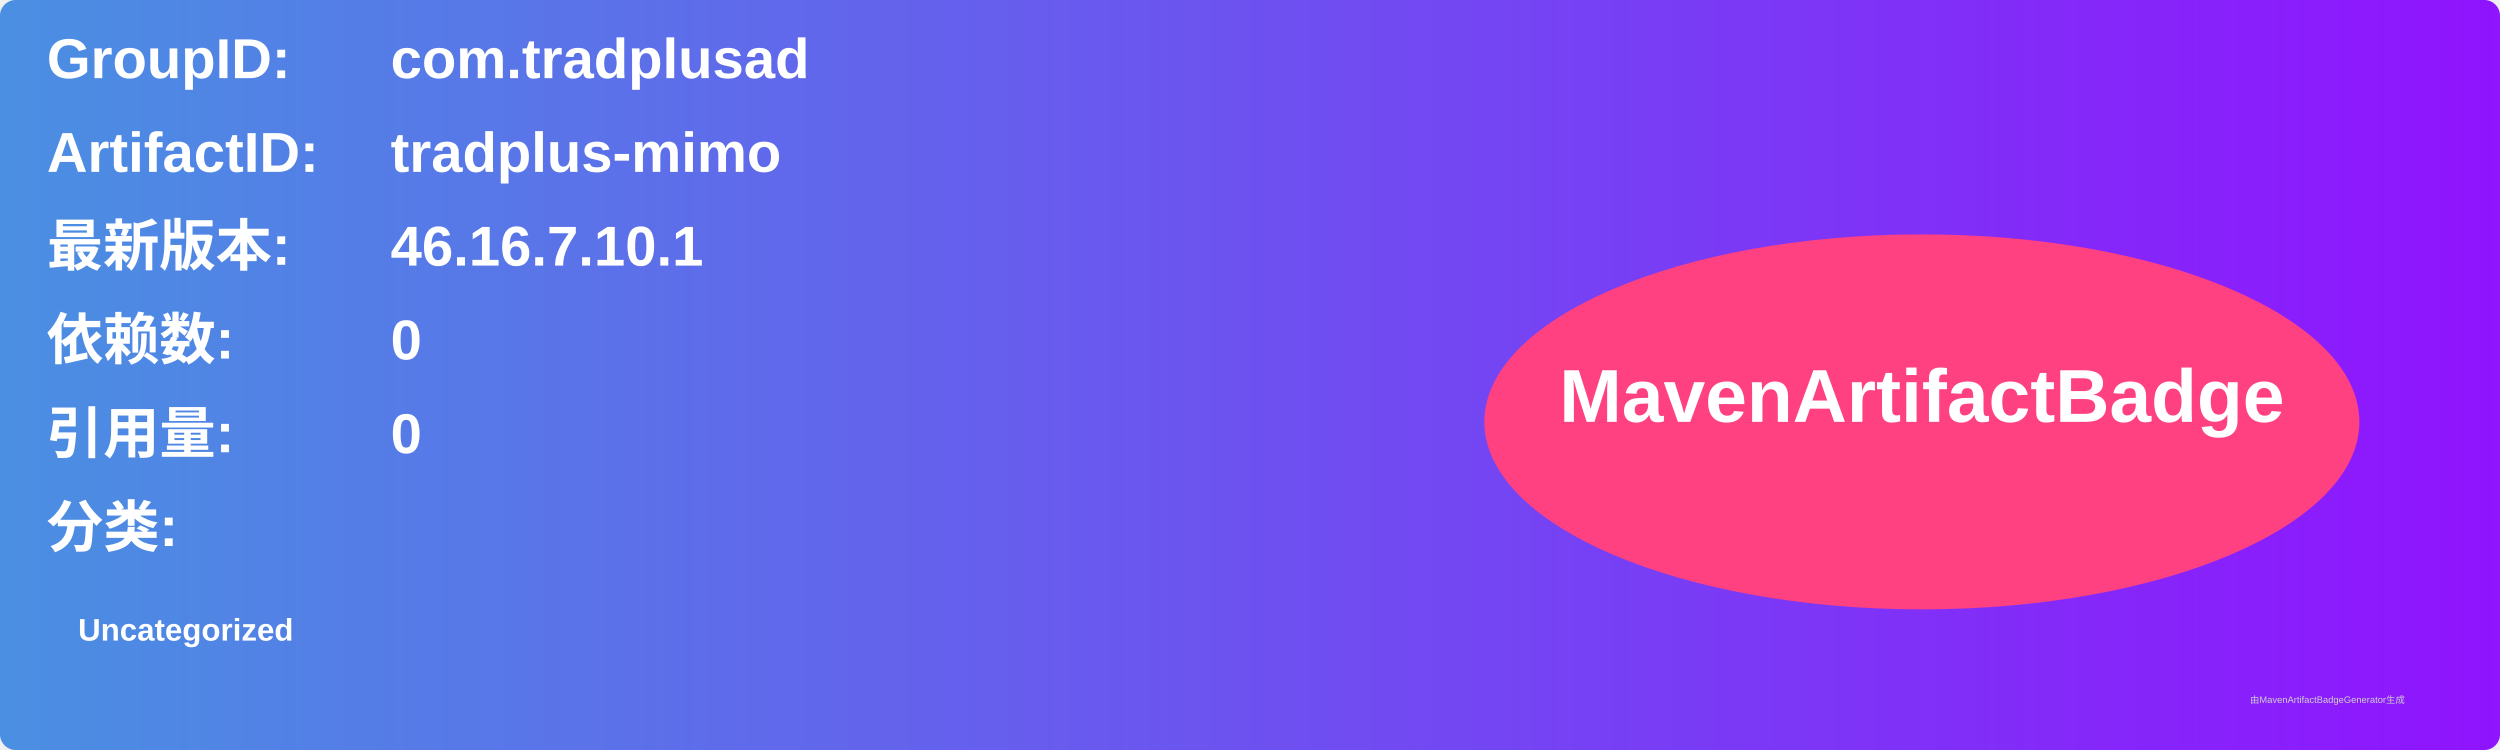
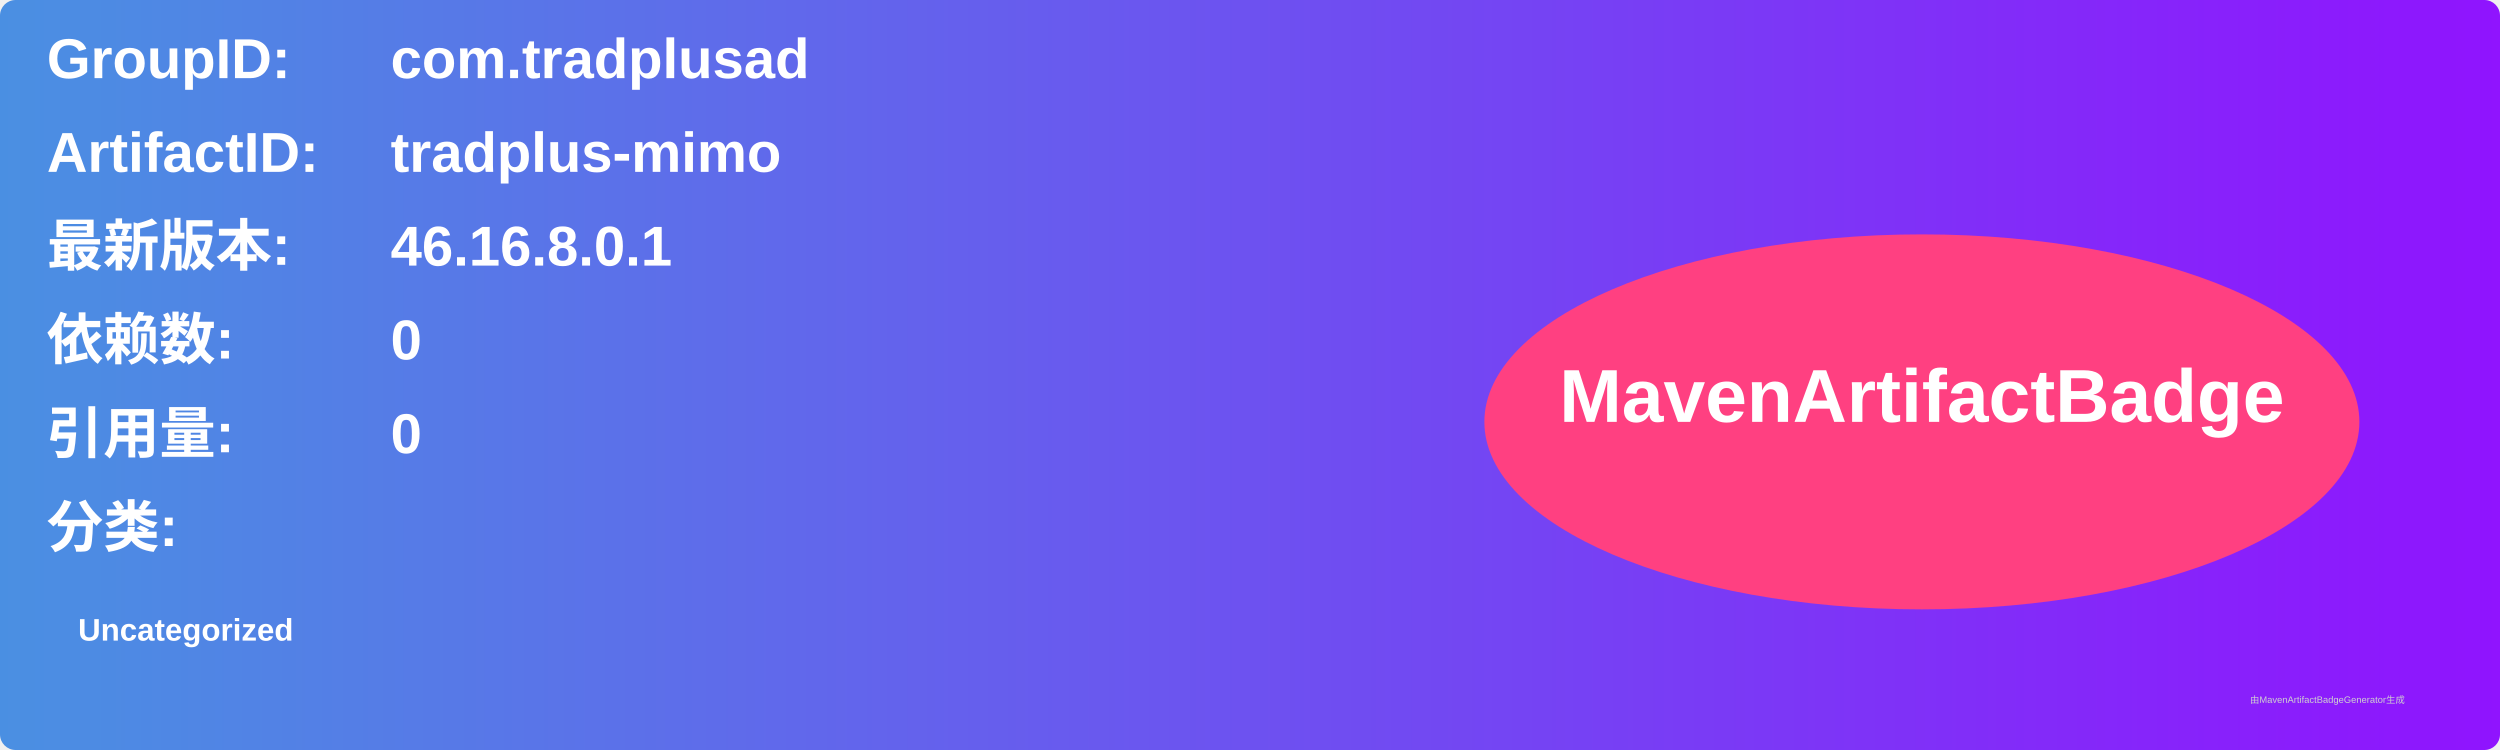
<svg xmlns="http://www.w3.org/2000/svg" width="800" height="240" viewBox="0 0 800 240">
  <linearGradient id="grad" x1="0%" y1="0%" x2="100%" y2="0%">
    <stop offset="0%" stop-color="#4a90e2" />
    <stop offset="100%" stop-color="#9013fe" />
  </linearGradient>
  <rect width="100%" height="100%" rx="5" ry="5" fill="url(#grad)" />
  <g transform="translate(15, 15)">
    <text x="0" y="10" font-family="Arial" font-size="18" fill="white" font-weight="bold" width="260">GroupID:</text>
    <text x="110" y="10" font-family="Arial" font-size="18" fill="white" font-weight="bold" width="460">com.tradplusad</text>
    <text x="0" y="40" font-family="Arial" font-size="18" fill="white" font-weight="bold" width="260">ArtifactID:</text>
    <text x="110" y="40" font-family="Arial" font-size="18" fill="white" font-weight="bold" width="460">tradplus-mimo</text>
    <text x="0" y="70" font-family="Arial" font-size="18" fill="white" font-weight="bold">最新版本:</text>
    <text x="110" y="70" font-family="Arial" font-size="18" fill="white" font-weight="bold">
-       <tspan font-weight="bold">46.16.7.10.1</tspan>
+       <tspan font-weight="bold">46.16.8.0.1</tspan>
    </text>
    <text x="0" y="100" font-family="Arial" font-size="18" fill="white" font-weight="bold">依赖数: </text>
    <text x="110" y="100" font-family="Arial" font-size="18" fill="white">
      <tspan font-weight="bold">0</tspan>
    </text>
    <text x="0" y="130" font-family="Arial" font-size="18" fill="white" font-weight="bold">引用量: </text>
    <text x="110" y="130" font-family="Arial" font-size="18" fill="white">
      <tspan font-weight="bold">0</tspan>
    </text>
    <text x="0" y="160" font-family="Arial" font-size="18" fill="white" font-weight="bold">分类:</text>
    <text x="10" y="190" font-family="Arial" font-size="10" fill="white">
      <tspan font-weight="bold">Uncategorized</tspan>
    </text>
    <ellipse cx="600" cy="120" rx="140" ry="60" fill="#ff4081" />
    <text x="600" y="120" text-anchor="middle" font-family="Arial" font-size="24" fill="white" font-weight="bold">MavenArtifactBadge</text>
  </g>
  <text x="720" y="225" font-family="Arial" font-size="3" fill="#d0d0d0">由MavenArtifactBadgeGenerator生成</text>
</svg>
